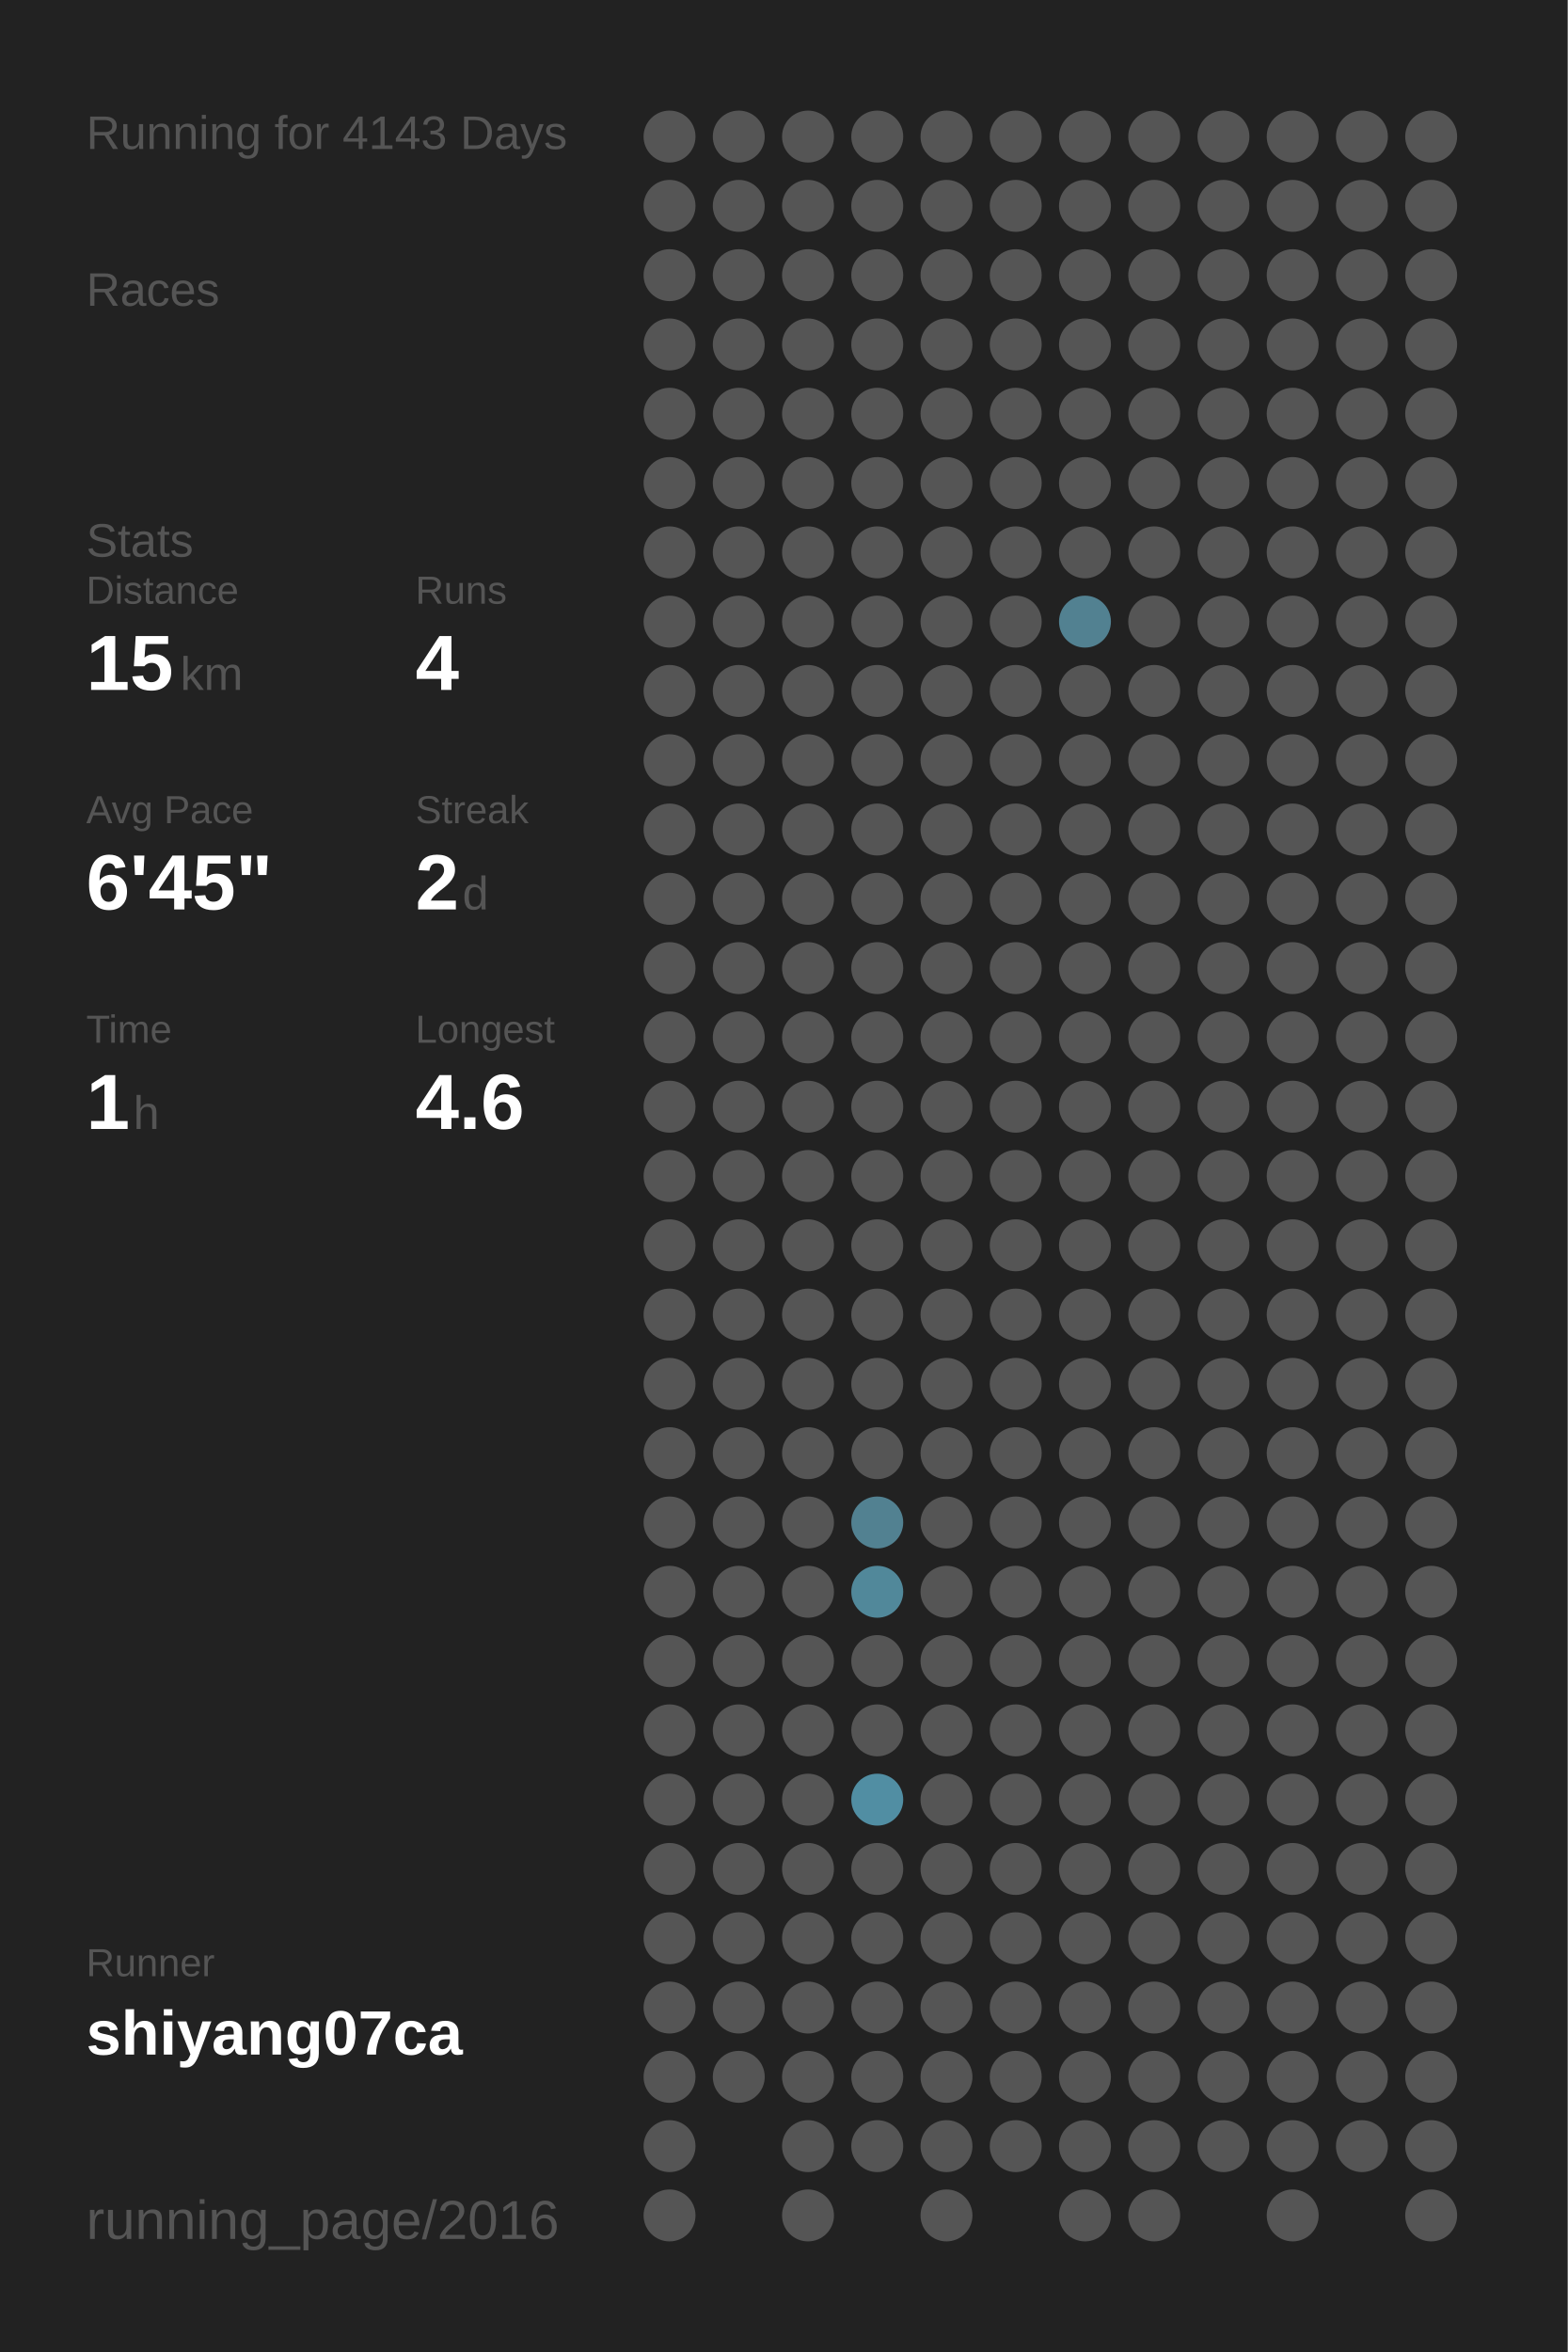
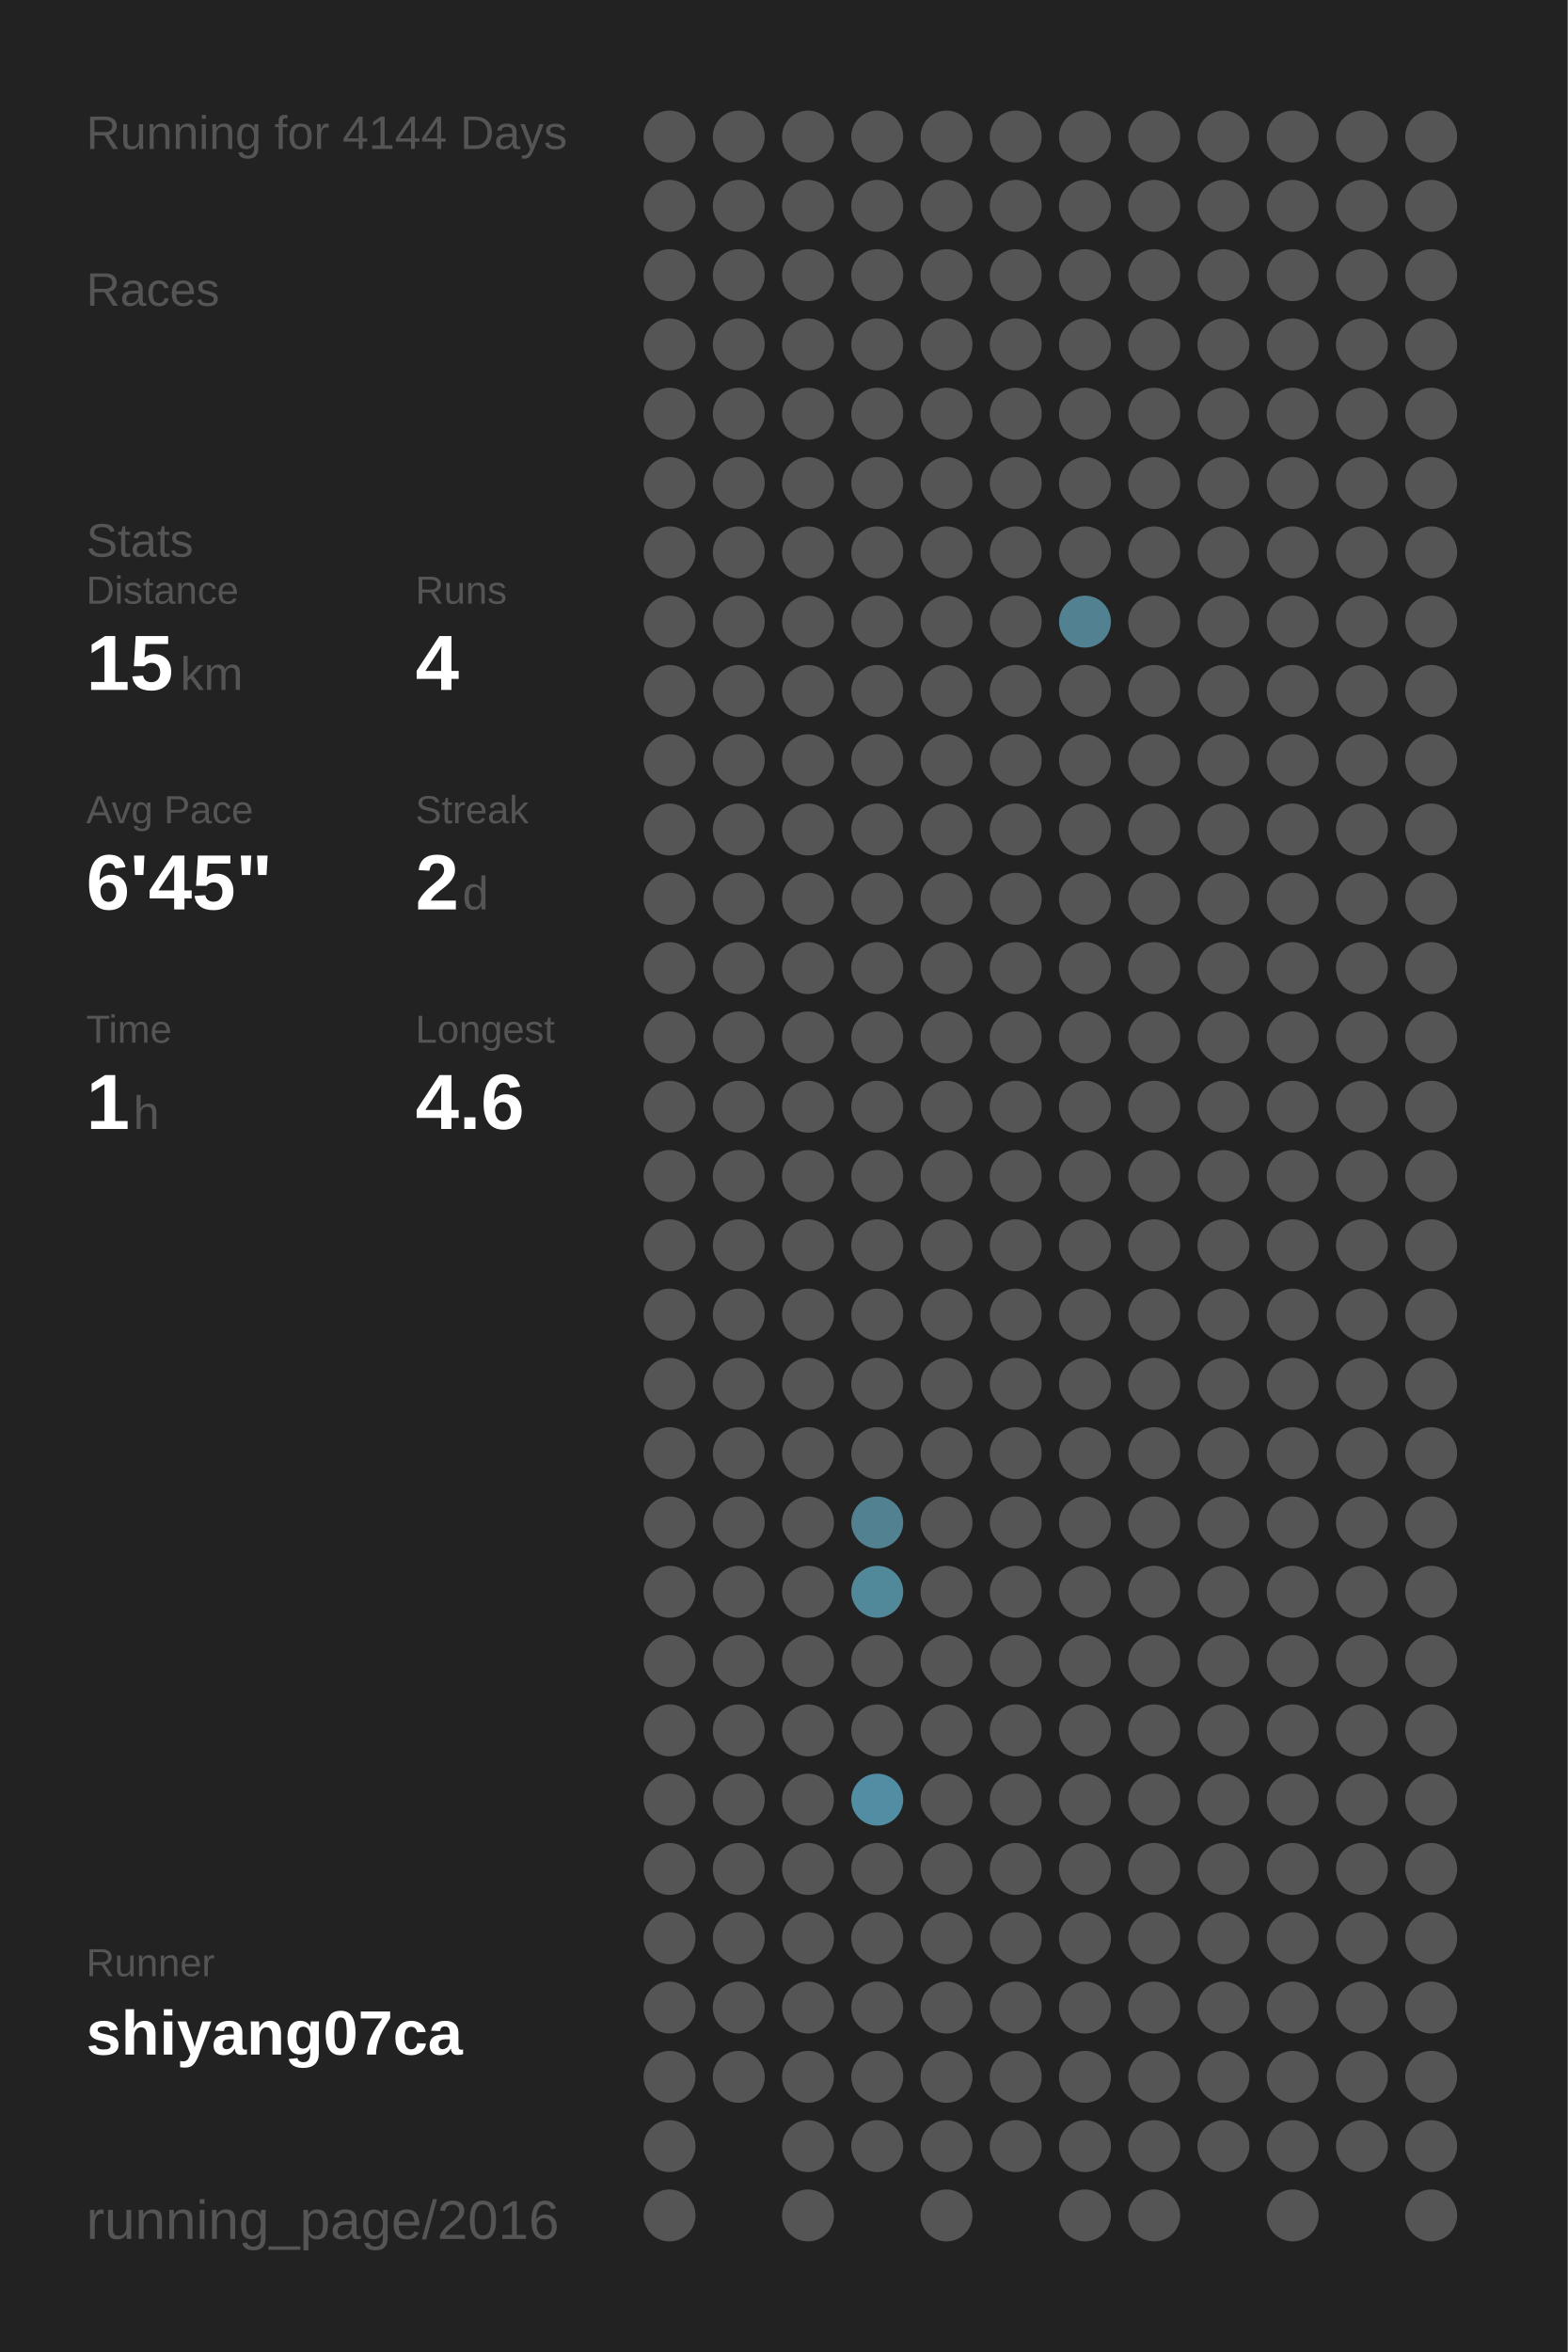
<svg xmlns="http://www.w3.org/2000/svg" baseProfile="full" height="300mm" version="1.1" viewBox="0,0,200,300" width="200mm">
  <defs />
  <rect fill="#222222" height="300" width="200" x="0" y="0" />
-   <text fill="#555555" style="font-size:6px; font-family:Arial;" x="11" y="19">Running for 4143 Days</text>
+   <text fill="#555555" style="font-size:6px; font-family:Arial;" x="11" y="19">Running for 4144 Days</text>
  <text fill="#555555" style="font-size:6px; font-family:Arial;" x="11" y="39">Races</text>
  <text fill="#555555" style="font-size:6px; font-family:Arial;" x="11" y="71">Stats</text>
  <text fill="#555555" style="font-size:5px; font-family:Arial;" x="11" y="77">Distance</text>
  <text fill="#FFFFFF" style="font-size:10px; font-family:Arial; font-weight:bold;" x="11" y="88">15</text>
  <text fill="#555555" style="font-size:6px; font-family:Arial;" x="23" y="88">km</text>
  <text fill="#555555" style="font-size:5px; font-family:Arial;" x="53" y="77">Runs</text>
  <text fill="#FFFFFF" style="font-size:10px; font-family:Arial; font-weight:bold;" x="53" y="88">4</text>
  <text fill="#555555" style="font-size:5px; font-family:Arial;" x="11" y="105">Avg Pace</text>
  <text fill="#FFFFFF" style="font-size:10px; font-family:Arial; font-weight:bold;" x="11" y="116">6'45"</text>
  <text fill="#555555" style="font-size:5px; font-family:Arial;" x="53" y="105">Streak</text>
  <text fill="#FFFFFF" style="font-size:10px; font-family:Arial; font-weight:bold;" x="53" y="116">2</text>
  <text fill="#555555" style="font-size:6px; font-family:Arial;" x="59" y="116">d</text>
  <text fill="#555555" style="font-size:5px; font-family:Arial;" x="11" y="133">Time</text>
  <text fill="#FFFFFF" style="font-size:10px; font-family:Arial; font-weight:bold;" x="11" y="144">1</text>
  <text fill="#555555" style="font-size:6px; font-family:Arial;" x="17" y="144">h</text>
  <text fill="#555555" style="font-size:5px; font-family:Arial;" x="53" y="133">Longest</text>
  <text fill="#FFFFFF" style="font-size:10px; font-family:Arial; font-weight:bold;" x="53" y="144">4.6</text>
  <text fill="#555555" style="font-size:5px; font-family:Arial;" x="11" y="252.065">Runner</text>
  <text fill="#FFFFFF" style="font-size:8px; font-family:Arial; font-weight:bold;" x="11" y="262.065">shiyang07ca</text>
  <text fill="#555555" style="font-size:7px; font-family:Arial;" x="11" y="285.581">running_page/2016</text>
  <circle cx="85.417" cy="17.419" fill="#555555" r="3.312" />
  <circle cx="85.417" cy="26.258" fill="#555555" r="3.312" />
  <circle cx="85.417" cy="35.097" fill="#555555" r="3.312" />
  <circle cx="85.417" cy="43.935" fill="#555555" r="3.312" />
  <circle cx="85.417" cy="52.774" fill="#555555" r="3.312" />
  <circle cx="85.417" cy="61.613" fill="#555555" r="3.312" />
  <circle cx="85.417" cy="70.452" fill="#555555" r="3.312" />
  <circle cx="85.417" cy="79.29" fill="#555555" r="3.312" />
  <circle cx="85.417" cy="88.129" fill="#555555" r="3.312" />
  <circle cx="85.417" cy="96.968" fill="#555555" r="3.312" />
  <circle cx="85.417" cy="105.806" fill="#555555" r="3.312" />
  <circle cx="85.417" cy="114.645" fill="#555555" r="3.312" />
  <circle cx="85.417" cy="123.484" fill="#555555" r="3.312" />
  <circle cx="85.417" cy="132.323" fill="#555555" r="3.312" />
  <circle cx="85.417" cy="141.161" fill="#555555" r="3.312" />
  <circle cx="85.417" cy="150" fill="#555555" r="3.312" />
  <circle cx="85.417" cy="158.839" fill="#555555" r="3.312" />
  <circle cx="85.417" cy="167.677" fill="#555555" r="3.312" />
  <circle cx="85.417" cy="176.516" fill="#555555" r="3.312" />
  <circle cx="85.417" cy="185.355" fill="#555555" r="3.312" />
  <circle cx="85.417" cy="194.194" fill="#555555" r="3.312" />
  <circle cx="85.417" cy="203.032" fill="#555555" r="3.312" />
  <circle cx="85.417" cy="211.871" fill="#555555" r="3.312" />
  <circle cx="85.417" cy="220.71" fill="#555555" r="3.312" />
  <circle cx="85.417" cy="229.548" fill="#555555" r="3.312" />
  <circle cx="85.417" cy="238.387" fill="#555555" r="3.312" />
  <circle cx="85.417" cy="247.226" fill="#555555" r="3.312" />
  <circle cx="85.417" cy="256.065" fill="#555555" r="3.312" />
  <circle cx="85.417" cy="264.903" fill="#555555" r="3.312" />
  <circle cx="85.417" cy="273.742" fill="#555555" r="3.312" />
  <circle cx="85.417" cy="282.581" fill="#555555" r="3.312" />
  <circle cx="94.25" cy="17.419" fill="#555555" r="3.312" />
  <circle cx="94.25" cy="26.258" fill="#555555" r="3.312" />
  <circle cx="94.25" cy="35.097" fill="#555555" r="3.312" />
  <circle cx="94.25" cy="43.935" fill="#555555" r="3.312" />
  <circle cx="94.25" cy="52.774" fill="#555555" r="3.312" />
  <circle cx="94.25" cy="61.613" fill="#555555" r="3.312" />
  <circle cx="94.25" cy="70.452" fill="#555555" r="3.312" />
  <circle cx="94.25" cy="79.29" fill="#555555" r="3.312" />
  <circle cx="94.25" cy="88.129" fill="#555555" r="3.312" />
  <circle cx="94.25" cy="96.968" fill="#555555" r="3.312" />
  <circle cx="94.25" cy="105.806" fill="#555555" r="3.312" />
  <circle cx="94.25" cy="114.645" fill="#555555" r="3.312" />
  <circle cx="94.25" cy="123.484" fill="#555555" r="3.312" />
  <circle cx="94.25" cy="132.323" fill="#555555" r="3.312" />
  <circle cx="94.25" cy="141.161" fill="#555555" r="3.312" />
  <circle cx="94.25" cy="150" fill="#555555" r="3.312" />
  <circle cx="94.25" cy="158.839" fill="#555555" r="3.312" />
  <circle cx="94.25" cy="167.677" fill="#555555" r="3.312" />
  <circle cx="94.25" cy="176.516" fill="#555555" r="3.312" />
  <circle cx="94.25" cy="185.355" fill="#555555" r="3.312" />
  <circle cx="94.25" cy="194.194" fill="#555555" r="3.312" />
  <circle cx="94.25" cy="203.032" fill="#555555" r="3.312" />
  <circle cx="94.25" cy="211.871" fill="#555555" r="3.312" />
  <circle cx="94.25" cy="220.71" fill="#555555" r="3.312" />
  <circle cx="94.25" cy="229.548" fill="#555555" r="3.312" />
  <circle cx="94.25" cy="238.387" fill="#555555" r="3.312" />
  <circle cx="94.25" cy="247.226" fill="#555555" r="3.312" />
  <circle cx="94.25" cy="256.065" fill="#555555" r="3.312" />
  <circle cx="94.25" cy="264.903" fill="#555555" r="3.312" />
  <circle cx="103.083" cy="17.419" fill="#555555" r="3.312" />
  <circle cx="103.083" cy="26.258" fill="#555555" r="3.312" />
  <circle cx="103.083" cy="35.097" fill="#555555" r="3.312" />
  <circle cx="103.083" cy="43.935" fill="#555555" r="3.312" />
  <circle cx="103.083" cy="52.774" fill="#555555" r="3.312" />
  <circle cx="103.083" cy="61.613" fill="#555555" r="3.312" />
  <circle cx="103.083" cy="70.452" fill="#555555" r="3.312" />
  <circle cx="103.083" cy="79.29" fill="#555555" r="3.312" />
  <circle cx="103.083" cy="88.129" fill="#555555" r="3.312" />
  <circle cx="103.083" cy="96.968" fill="#555555" r="3.312" />
  <circle cx="103.083" cy="105.806" fill="#555555" r="3.312" />
  <circle cx="103.083" cy="114.645" fill="#555555" r="3.312" />
  <circle cx="103.083" cy="123.484" fill="#555555" r="3.312" />
  <circle cx="103.083" cy="132.323" fill="#555555" r="3.312" />
  <circle cx="103.083" cy="141.161" fill="#555555" r="3.312" />
  <circle cx="103.083" cy="150" fill="#555555" r="3.312" />
  <circle cx="103.083" cy="158.839" fill="#555555" r="3.312" />
  <circle cx="103.083" cy="167.677" fill="#555555" r="3.312" />
  <circle cx="103.083" cy="176.516" fill="#555555" r="3.312" />
  <circle cx="103.083" cy="185.355" fill="#555555" r="3.312" />
  <circle cx="103.083" cy="194.194" fill="#555555" r="3.312" />
  <circle cx="103.083" cy="203.032" fill="#555555" r="3.312" />
  <circle cx="103.083" cy="211.871" fill="#555555" r="3.312" />
  <circle cx="103.083" cy="220.71" fill="#555555" r="3.312" />
  <circle cx="103.083" cy="229.548" fill="#555555" r="3.312" />
  <circle cx="103.083" cy="238.387" fill="#555555" r="3.312" />
  <circle cx="103.083" cy="247.226" fill="#555555" r="3.312" />
  <circle cx="103.083" cy="256.065" fill="#555555" r="3.312" />
  <circle cx="103.083" cy="264.903" fill="#555555" r="3.312" />
  <circle cx="103.083" cy="273.742" fill="#555555" r="3.312" />
  <circle cx="103.083" cy="282.581" fill="#555555" r="3.312" />
  <circle cx="111.917" cy="17.419" fill="#555555" r="3.312" />
  <circle cx="111.917" cy="26.258" fill="#555555" r="3.312" />
  <circle cx="111.917" cy="35.097" fill="#555555" r="3.312" />
  <circle cx="111.917" cy="43.935" fill="#555555" r="3.312" />
  <circle cx="111.917" cy="52.774" fill="#555555" r="3.312" />
  <circle cx="111.917" cy="61.613" fill="#555555" r="3.312" />
  <circle cx="111.917" cy="70.452" fill="#555555" r="3.312" />
  <circle cx="111.917" cy="79.29" fill="#555555" r="3.312" />
  <circle cx="111.917" cy="88.129" fill="#555555" r="3.312" />
  <circle cx="111.917" cy="96.968" fill="#555555" r="3.312" />
  <circle cx="111.917" cy="105.806" fill="#555555" r="3.312" />
  <circle cx="111.917" cy="114.645" fill="#555555" r="3.312" />
  <circle cx="111.917" cy="123.484" fill="#555555" r="3.312" />
  <circle cx="111.917" cy="132.323" fill="#555555" r="3.312" />
  <circle cx="111.917" cy="141.161" fill="#555555" r="3.312" />
  <circle cx="111.917" cy="150" fill="#555555" r="3.312" />
  <circle cx="111.917" cy="158.839" fill="#555555" r="3.312" />
  <circle cx="111.917" cy="167.677" fill="#555555" r="3.312" />
  <circle cx="111.917" cy="176.516" fill="#555555" r="3.312" />
  <circle cx="111.917" cy="185.355" fill="#555555" r="3.312" />
  <circle cx="111.917" cy="194.194" fill="#528191" r="3.312" />
  <circle cx="111.917" cy="203.032" fill="#51889a" r="3.312" />
  <circle cx="111.917" cy="211.871" fill="#555555" r="3.312" />
  <circle cx="111.917" cy="220.71" fill="#555555" r="3.312" />
  <circle cx="111.917" cy="229.548" fill="#518ea3" r="3.312" />
  <circle cx="111.917" cy="238.387" fill="#555555" r="3.312" />
  <circle cx="111.917" cy="247.226" fill="#555555" r="3.312" />
  <circle cx="111.917" cy="256.065" fill="#555555" r="3.312" />
  <circle cx="111.917" cy="264.903" fill="#555555" r="3.312" />
  <circle cx="111.917" cy="273.742" fill="#555555" r="3.312" />
  <circle cx="120.75" cy="17.419" fill="#555555" r="3.312" />
  <circle cx="120.75" cy="26.258" fill="#555555" r="3.312" />
  <circle cx="120.75" cy="35.097" fill="#555555" r="3.312" />
  <circle cx="120.75" cy="43.935" fill="#555555" r="3.312" />
  <circle cx="120.75" cy="52.774" fill="#555555" r="3.312" />
  <circle cx="120.75" cy="61.613" fill="#555555" r="3.312" />
  <circle cx="120.75" cy="70.452" fill="#555555" r="3.312" />
  <circle cx="120.75" cy="79.29" fill="#555555" r="3.312" />
  <circle cx="120.75" cy="88.129" fill="#555555" r="3.312" />
  <circle cx="120.75" cy="96.968" fill="#555555" r="3.312" />
  <circle cx="120.75" cy="105.806" fill="#555555" r="3.312" />
  <circle cx="120.75" cy="114.645" fill="#555555" r="3.312" />
  <circle cx="120.75" cy="123.484" fill="#555555" r="3.312" />
  <circle cx="120.75" cy="132.323" fill="#555555" r="3.312" />
  <circle cx="120.75" cy="141.161" fill="#555555" r="3.312" />
  <circle cx="120.75" cy="150" fill="#555555" r="3.312" />
  <circle cx="120.75" cy="158.839" fill="#555555" r="3.312" />
  <circle cx="120.75" cy="167.677" fill="#555555" r="3.312" />
  <circle cx="120.75" cy="176.516" fill="#555555" r="3.312" />
  <circle cx="120.75" cy="185.355" fill="#555555" r="3.312" />
  <circle cx="120.75" cy="194.194" fill="#555555" r="3.312" />
  <circle cx="120.75" cy="203.032" fill="#555555" r="3.312" />
  <circle cx="120.75" cy="211.871" fill="#555555" r="3.312" />
  <circle cx="120.75" cy="220.71" fill="#555555" r="3.312" />
  <circle cx="120.75" cy="229.548" fill="#555555" r="3.312" />
  <circle cx="120.75" cy="238.387" fill="#555555" r="3.312" />
  <circle cx="120.75" cy="247.226" fill="#555555" r="3.312" />
  <circle cx="120.75" cy="256.065" fill="#555555" r="3.312" />
  <circle cx="120.75" cy="264.903" fill="#555555" r="3.312" />
  <circle cx="120.75" cy="273.742" fill="#555555" r="3.312" />
  <circle cx="120.75" cy="282.581" fill="#555555" r="3.312" />
  <circle cx="129.583" cy="17.419" fill="#555555" r="3.312" />
  <circle cx="129.583" cy="26.258" fill="#555555" r="3.312" />
  <circle cx="129.583" cy="35.097" fill="#555555" r="3.312" />
  <circle cx="129.583" cy="43.935" fill="#555555" r="3.312" />
  <circle cx="129.583" cy="52.774" fill="#555555" r="3.312" />
  <circle cx="129.583" cy="61.613" fill="#555555" r="3.312" />
  <circle cx="129.583" cy="70.452" fill="#555555" r="3.312" />
  <circle cx="129.583" cy="79.29" fill="#555555" r="3.312" />
  <circle cx="129.583" cy="88.129" fill="#555555" r="3.312" />
  <circle cx="129.583" cy="96.968" fill="#555555" r="3.312" />
  <circle cx="129.583" cy="105.806" fill="#555555" r="3.312" />
  <circle cx="129.583" cy="114.645" fill="#555555" r="3.312" />
  <circle cx="129.583" cy="123.484" fill="#555555" r="3.312" />
  <circle cx="129.583" cy="132.323" fill="#555555" r="3.312" />
  <circle cx="129.583" cy="141.161" fill="#555555" r="3.312" />
  <circle cx="129.583" cy="150" fill="#555555" r="3.312" />
  <circle cx="129.583" cy="158.839" fill="#555555" r="3.312" />
  <circle cx="129.583" cy="167.677" fill="#555555" r="3.312" />
  <circle cx="129.583" cy="176.516" fill="#555555" r="3.312" />
  <circle cx="129.583" cy="185.355" fill="#555555" r="3.312" />
  <circle cx="129.583" cy="194.194" fill="#555555" r="3.312" />
  <circle cx="129.583" cy="203.032" fill="#555555" r="3.312" />
  <circle cx="129.583" cy="211.871" fill="#555555" r="3.312" />
  <circle cx="129.583" cy="220.71" fill="#555555" r="3.312" />
  <circle cx="129.583" cy="229.548" fill="#555555" r="3.312" />
  <circle cx="129.583" cy="238.387" fill="#555555" r="3.312" />
  <circle cx="129.583" cy="247.226" fill="#555555" r="3.312" />
  <circle cx="129.583" cy="256.065" fill="#555555" r="3.312" />
  <circle cx="129.583" cy="264.903" fill="#555555" r="3.312" />
  <circle cx="129.583" cy="273.742" fill="#555555" r="3.312" />
  <circle cx="138.417" cy="17.419" fill="#555555" r="3.312" />
  <circle cx="138.417" cy="26.258" fill="#555555" r="3.312" />
  <circle cx="138.417" cy="35.097" fill="#555555" r="3.312" />
  <circle cx="138.417" cy="43.935" fill="#555555" r="3.312" />
  <circle cx="138.417" cy="52.774" fill="#555555" r="3.312" />
  <circle cx="138.417" cy="61.613" fill="#555555" r="3.312" />
  <circle cx="138.417" cy="70.452" fill="#555555" r="3.312" />
  <circle cx="138.417" cy="79.29" fill="#528191" r="3.312" />
  <circle cx="138.417" cy="88.129" fill="#555555" r="3.312" />
  <circle cx="138.417" cy="96.968" fill="#555555" r="3.312" />
  <circle cx="138.417" cy="105.806" fill="#555555" r="3.312" />
  <circle cx="138.417" cy="114.645" fill="#555555" r="3.312" />
  <circle cx="138.417" cy="123.484" fill="#555555" r="3.312" />
  <circle cx="138.417" cy="132.323" fill="#555555" r="3.312" />
  <circle cx="138.417" cy="141.161" fill="#555555" r="3.312" />
  <circle cx="138.417" cy="150" fill="#555555" r="3.312" />
  <circle cx="138.417" cy="158.839" fill="#555555" r="3.312" />
  <circle cx="138.417" cy="167.677" fill="#555555" r="3.312" />
  <circle cx="138.417" cy="176.516" fill="#555555" r="3.312" />
  <circle cx="138.417" cy="185.355" fill="#555555" r="3.312" />
  <circle cx="138.417" cy="194.194" fill="#555555" r="3.312" />
  <circle cx="138.417" cy="203.032" fill="#555555" r="3.312" />
  <circle cx="138.417" cy="211.871" fill="#555555" r="3.312" />
  <circle cx="138.417" cy="220.71" fill="#555555" r="3.312" />
  <circle cx="138.417" cy="229.548" fill="#555555" r="3.312" />
  <circle cx="138.417" cy="238.387" fill="#555555" r="3.312" />
  <circle cx="138.417" cy="247.226" fill="#555555" r="3.312" />
  <circle cx="138.417" cy="256.065" fill="#555555" r="3.312" />
  <circle cx="138.417" cy="264.903" fill="#555555" r="3.312" />
  <circle cx="138.417" cy="273.742" fill="#555555" r="3.312" />
  <circle cx="138.417" cy="282.581" fill="#555555" r="3.312" />
  <circle cx="147.25" cy="17.419" fill="#555555" r="3.312" />
  <circle cx="147.25" cy="26.258" fill="#555555" r="3.312" />
  <circle cx="147.25" cy="35.097" fill="#555555" r="3.312" />
  <circle cx="147.25" cy="43.935" fill="#555555" r="3.312" />
  <circle cx="147.25" cy="52.774" fill="#555555" r="3.312" />
  <circle cx="147.25" cy="61.613" fill="#555555" r="3.312" />
  <circle cx="147.25" cy="70.452" fill="#555555" r="3.312" />
  <circle cx="147.25" cy="79.29" fill="#555555" r="3.312" />
  <circle cx="147.25" cy="88.129" fill="#555555" r="3.312" />
  <circle cx="147.25" cy="96.968" fill="#555555" r="3.312" />
  <circle cx="147.25" cy="105.806" fill="#555555" r="3.312" />
  <circle cx="147.25" cy="114.645" fill="#555555" r="3.312" />
  <circle cx="147.25" cy="123.484" fill="#555555" r="3.312" />
  <circle cx="147.25" cy="132.323" fill="#555555" r="3.312" />
  <circle cx="147.25" cy="141.161" fill="#555555" r="3.312" />
  <circle cx="147.25" cy="150" fill="#555555" r="3.312" />
  <circle cx="147.25" cy="158.839" fill="#555555" r="3.312" />
  <circle cx="147.25" cy="167.677" fill="#555555" r="3.312" />
  <circle cx="147.25" cy="176.516" fill="#555555" r="3.312" />
  <circle cx="147.25" cy="185.355" fill="#555555" r="3.312" />
  <circle cx="147.25" cy="194.194" fill="#555555" r="3.312" />
  <circle cx="147.25" cy="203.032" fill="#555555" r="3.312" />
  <circle cx="147.25" cy="211.871" fill="#555555" r="3.312" />
  <circle cx="147.25" cy="220.71" fill="#555555" r="3.312" />
  <circle cx="147.25" cy="229.548" fill="#555555" r="3.312" />
  <circle cx="147.25" cy="238.387" fill="#555555" r="3.312" />
  <circle cx="147.25" cy="247.226" fill="#555555" r="3.312" />
  <circle cx="147.25" cy="256.065" fill="#555555" r="3.312" />
  <circle cx="147.25" cy="264.903" fill="#555555" r="3.312" />
  <circle cx="147.25" cy="273.742" fill="#555555" r="3.312" />
  <circle cx="147.25" cy="282.581" fill="#555555" r="3.312" />
  <circle cx="156.083" cy="17.419" fill="#555555" r="3.312" />
  <circle cx="156.083" cy="26.258" fill="#555555" r="3.312" />
  <circle cx="156.083" cy="35.097" fill="#555555" r="3.312" />
  <circle cx="156.083" cy="43.935" fill="#555555" r="3.312" />
  <circle cx="156.083" cy="52.774" fill="#555555" r="3.312" />
  <circle cx="156.083" cy="61.613" fill="#555555" r="3.312" />
  <circle cx="156.083" cy="70.452" fill="#555555" r="3.312" />
  <circle cx="156.083" cy="79.29" fill="#555555" r="3.312" />
  <circle cx="156.083" cy="88.129" fill="#555555" r="3.312" />
  <circle cx="156.083" cy="96.968" fill="#555555" r="3.312" />
  <circle cx="156.083" cy="105.806" fill="#555555" r="3.312" />
  <circle cx="156.083" cy="114.645" fill="#555555" r="3.312" />
  <circle cx="156.083" cy="123.484" fill="#555555" r="3.312" />
  <circle cx="156.083" cy="132.323" fill="#555555" r="3.312" />
  <circle cx="156.083" cy="141.161" fill="#555555" r="3.312" />
  <circle cx="156.083" cy="150" fill="#555555" r="3.312" />
  <circle cx="156.083" cy="158.839" fill="#555555" r="3.312" />
  <circle cx="156.083" cy="167.677" fill="#555555" r="3.312" />
  <circle cx="156.083" cy="176.516" fill="#555555" r="3.312" />
  <circle cx="156.083" cy="185.355" fill="#555555" r="3.312" />
  <circle cx="156.083" cy="194.194" fill="#555555" r="3.312" />
  <circle cx="156.083" cy="203.032" fill="#555555" r="3.312" />
  <circle cx="156.083" cy="211.871" fill="#555555" r="3.312" />
  <circle cx="156.083" cy="220.71" fill="#555555" r="3.312" />
  <circle cx="156.083" cy="229.548" fill="#555555" r="3.312" />
  <circle cx="156.083" cy="238.387" fill="#555555" r="3.312" />
  <circle cx="156.083" cy="247.226" fill="#555555" r="3.312" />
  <circle cx="156.083" cy="256.065" fill="#555555" r="3.312" />
  <circle cx="156.083" cy="264.903" fill="#555555" r="3.312" />
  <circle cx="156.083" cy="273.742" fill="#555555" r="3.312" />
  <circle cx="164.917" cy="17.419" fill="#555555" r="3.312" />
  <circle cx="164.917" cy="26.258" fill="#555555" r="3.312" />
  <circle cx="164.917" cy="35.097" fill="#555555" r="3.312" />
  <circle cx="164.917" cy="43.935" fill="#555555" r="3.312" />
  <circle cx="164.917" cy="52.774" fill="#555555" r="3.312" />
  <circle cx="164.917" cy="61.613" fill="#555555" r="3.312" />
  <circle cx="164.917" cy="70.452" fill="#555555" r="3.312" />
  <circle cx="164.917" cy="79.29" fill="#555555" r="3.312" />
  <circle cx="164.917" cy="88.129" fill="#555555" r="3.312" />
  <circle cx="164.917" cy="96.968" fill="#555555" r="3.312" />
  <circle cx="164.917" cy="105.806" fill="#555555" r="3.312" />
  <circle cx="164.917" cy="114.645" fill="#555555" r="3.312" />
  <circle cx="164.917" cy="123.484" fill="#555555" r="3.312" />
  <circle cx="164.917" cy="132.323" fill="#555555" r="3.312" />
  <circle cx="164.917" cy="141.161" fill="#555555" r="3.312" />
  <circle cx="164.917" cy="150" fill="#555555" r="3.312" />
  <circle cx="164.917" cy="158.839" fill="#555555" r="3.312" />
  <circle cx="164.917" cy="167.677" fill="#555555" r="3.312" />
  <circle cx="164.917" cy="176.516" fill="#555555" r="3.312" />
  <circle cx="164.917" cy="185.355" fill="#555555" r="3.312" />
  <circle cx="164.917" cy="194.194" fill="#555555" r="3.312" />
  <circle cx="164.917" cy="203.032" fill="#555555" r="3.312" />
  <circle cx="164.917" cy="211.871" fill="#555555" r="3.312" />
  <circle cx="164.917" cy="220.71" fill="#555555" r="3.312" />
  <circle cx="164.917" cy="229.548" fill="#555555" r="3.312" />
  <circle cx="164.917" cy="238.387" fill="#555555" r="3.312" />
  <circle cx="164.917" cy="247.226" fill="#555555" r="3.312" />
  <circle cx="164.917" cy="256.065" fill="#555555" r="3.312" />
  <circle cx="164.917" cy="264.903" fill="#555555" r="3.312" />
  <circle cx="164.917" cy="273.742" fill="#555555" r="3.312" />
  <circle cx="164.917" cy="282.581" fill="#555555" r="3.312" />
  <circle cx="173.75" cy="17.419" fill="#555555" r="3.312" />
  <circle cx="173.75" cy="26.258" fill="#555555" r="3.312" />
  <circle cx="173.75" cy="35.097" fill="#555555" r="3.312" />
  <circle cx="173.75" cy="43.935" fill="#555555" r="3.312" />
  <circle cx="173.75" cy="52.774" fill="#555555" r="3.312" />
  <circle cx="173.75" cy="61.613" fill="#555555" r="3.312" />
  <circle cx="173.75" cy="70.452" fill="#555555" r="3.312" />
  <circle cx="173.75" cy="79.29" fill="#555555" r="3.312" />
  <circle cx="173.75" cy="88.129" fill="#555555" r="3.312" />
  <circle cx="173.75" cy="96.968" fill="#555555" r="3.312" />
  <circle cx="173.75" cy="105.806" fill="#555555" r="3.312" />
  <circle cx="173.75" cy="114.645" fill="#555555" r="3.312" />
  <circle cx="173.75" cy="123.484" fill="#555555" r="3.312" />
  <circle cx="173.75" cy="132.323" fill="#555555" r="3.312" />
  <circle cx="173.75" cy="141.161" fill="#555555" r="3.312" />
  <circle cx="173.75" cy="150" fill="#555555" r="3.312" />
  <circle cx="173.75" cy="158.839" fill="#555555" r="3.312" />
  <circle cx="173.75" cy="167.677" fill="#555555" r="3.312" />
  <circle cx="173.75" cy="176.516" fill="#555555" r="3.312" />
  <circle cx="173.75" cy="185.355" fill="#555555" r="3.312" />
  <circle cx="173.75" cy="194.194" fill="#555555" r="3.312" />
  <circle cx="173.75" cy="203.032" fill="#555555" r="3.312" />
  <circle cx="173.75" cy="211.871" fill="#555555" r="3.312" />
  <circle cx="173.75" cy="220.71" fill="#555555" r="3.312" />
  <circle cx="173.75" cy="229.548" fill="#555555" r="3.312" />
  <circle cx="173.75" cy="238.387" fill="#555555" r="3.312" />
  <circle cx="173.75" cy="247.226" fill="#555555" r="3.312" />
  <circle cx="173.75" cy="256.065" fill="#555555" r="3.312" />
  <circle cx="173.75" cy="264.903" fill="#555555" r="3.312" />
  <circle cx="173.75" cy="273.742" fill="#555555" r="3.312" />
  <circle cx="182.583" cy="17.419" fill="#555555" r="3.312" />
  <circle cx="182.583" cy="26.258" fill="#555555" r="3.312" />
  <circle cx="182.583" cy="35.097" fill="#555555" r="3.312" />
  <circle cx="182.583" cy="43.935" fill="#555555" r="3.312" />
  <circle cx="182.583" cy="52.774" fill="#555555" r="3.312" />
  <circle cx="182.583" cy="61.613" fill="#555555" r="3.312" />
  <circle cx="182.583" cy="70.452" fill="#555555" r="3.312" />
  <circle cx="182.583" cy="79.29" fill="#555555" r="3.312" />
  <circle cx="182.583" cy="88.129" fill="#555555" r="3.312" />
  <circle cx="182.583" cy="96.968" fill="#555555" r="3.312" />
  <circle cx="182.583" cy="105.806" fill="#555555" r="3.312" />
  <circle cx="182.583" cy="114.645" fill="#555555" r="3.312" />
  <circle cx="182.583" cy="123.484" fill="#555555" r="3.312" />
  <circle cx="182.583" cy="132.323" fill="#555555" r="3.312" />
  <circle cx="182.583" cy="141.161" fill="#555555" r="3.312" />
  <circle cx="182.583" cy="150" fill="#555555" r="3.312" />
  <circle cx="182.583" cy="158.839" fill="#555555" r="3.312" />
  <circle cx="182.583" cy="167.677" fill="#555555" r="3.312" />
  <circle cx="182.583" cy="176.516" fill="#555555" r="3.312" />
  <circle cx="182.583" cy="185.355" fill="#555555" r="3.312" />
  <circle cx="182.583" cy="194.194" fill="#555555" r="3.312" />
  <circle cx="182.583" cy="203.032" fill="#555555" r="3.312" />
  <circle cx="182.583" cy="211.871" fill="#555555" r="3.312" />
  <circle cx="182.583" cy="220.71" fill="#555555" r="3.312" />
  <circle cx="182.583" cy="229.548" fill="#555555" r="3.312" />
  <circle cx="182.583" cy="238.387" fill="#555555" r="3.312" />
  <circle cx="182.583" cy="247.226" fill="#555555" r="3.312" />
  <circle cx="182.583" cy="256.065" fill="#555555" r="3.312" />
  <circle cx="182.583" cy="264.903" fill="#555555" r="3.312" />
  <circle cx="182.583" cy="273.742" fill="#555555" r="3.312" />
  <circle cx="182.583" cy="282.581" fill="#555555" r="3.312" />
</svg>
